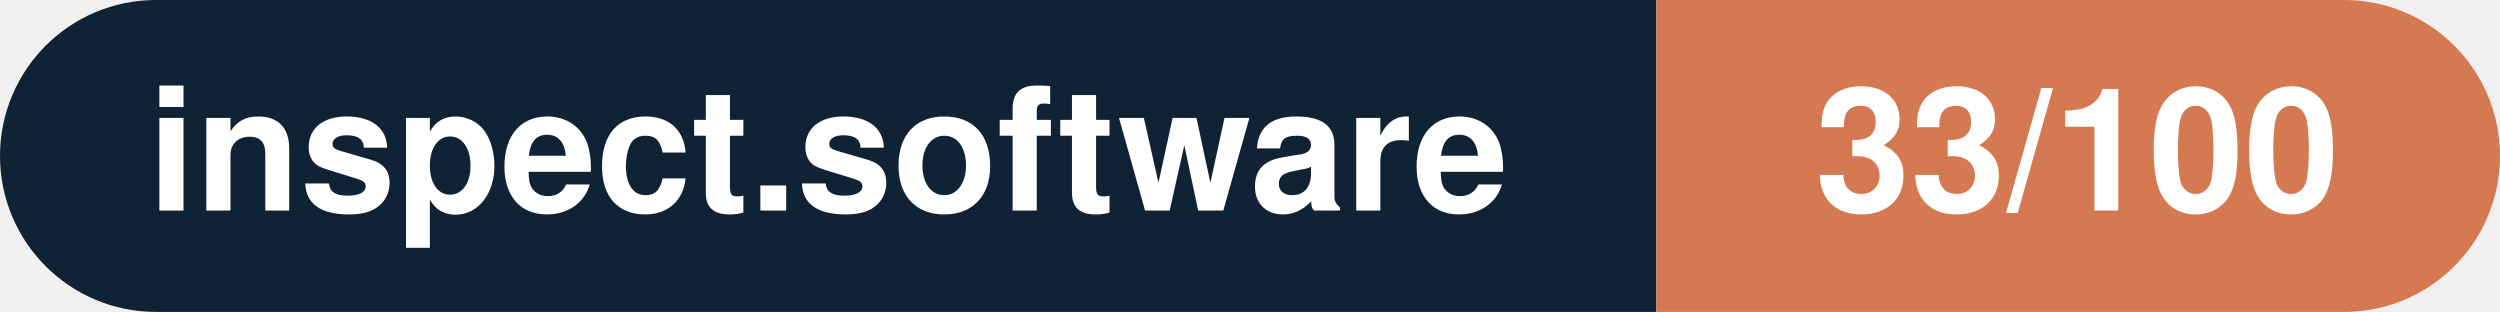
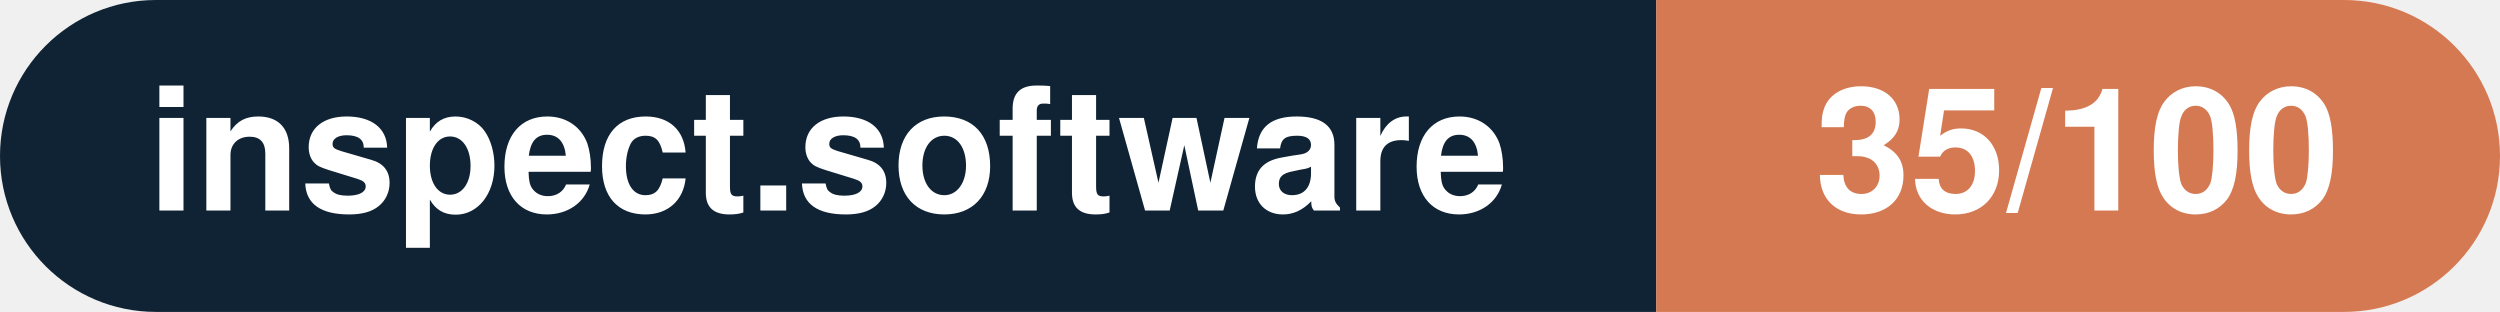
- <svg xmlns="http://www.w3.org/2000/svg" width="160.3" height="20" viewBox="0 0 160.3 20" role="img" aria-label="inspect.software: 33/100">
+ <svg xmlns="http://www.w3.org/2000/svg" width="160.3" height="20" viewBox="0 0 160.3 20" role="img" aria-label="inspect.software: 35/100">
  <clipPath id="rnd">
    <rect width="160.3" height="20" rx="10.0" fill="#fff" />
  </clipPath>
  <g clip-path="url(#rnd)">
    <rect width="106.2" height="20" fill="#0f2335" />
    <rect x="106.2" width="54.1" height="20" fill="#d57953" />
  </g>
  <g fill="#fff" text-anchor="middle" font-family="Helvetica Neue,Helvetica,Arial,sans-serif" font-size="11">
    <text x="53.1" y="13.5" font-weight="600">inspect.software</text>
-     <text x="133.2" y="13.5" font-weight="700">33/100</text>
+     <text x="133.2" y="13.5" font-weight="700">35/100</text>
  </g>
</svg>
